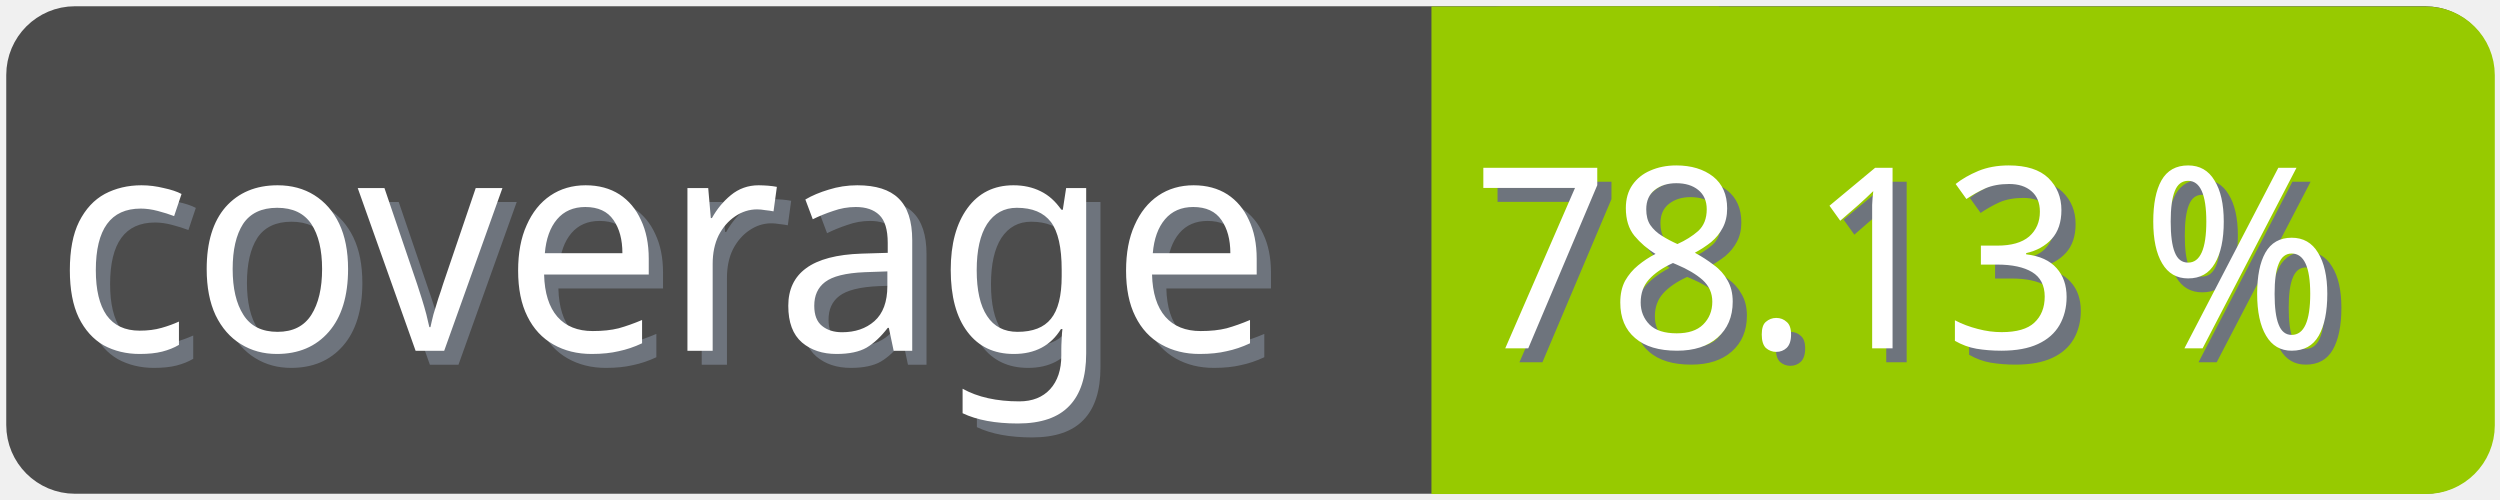
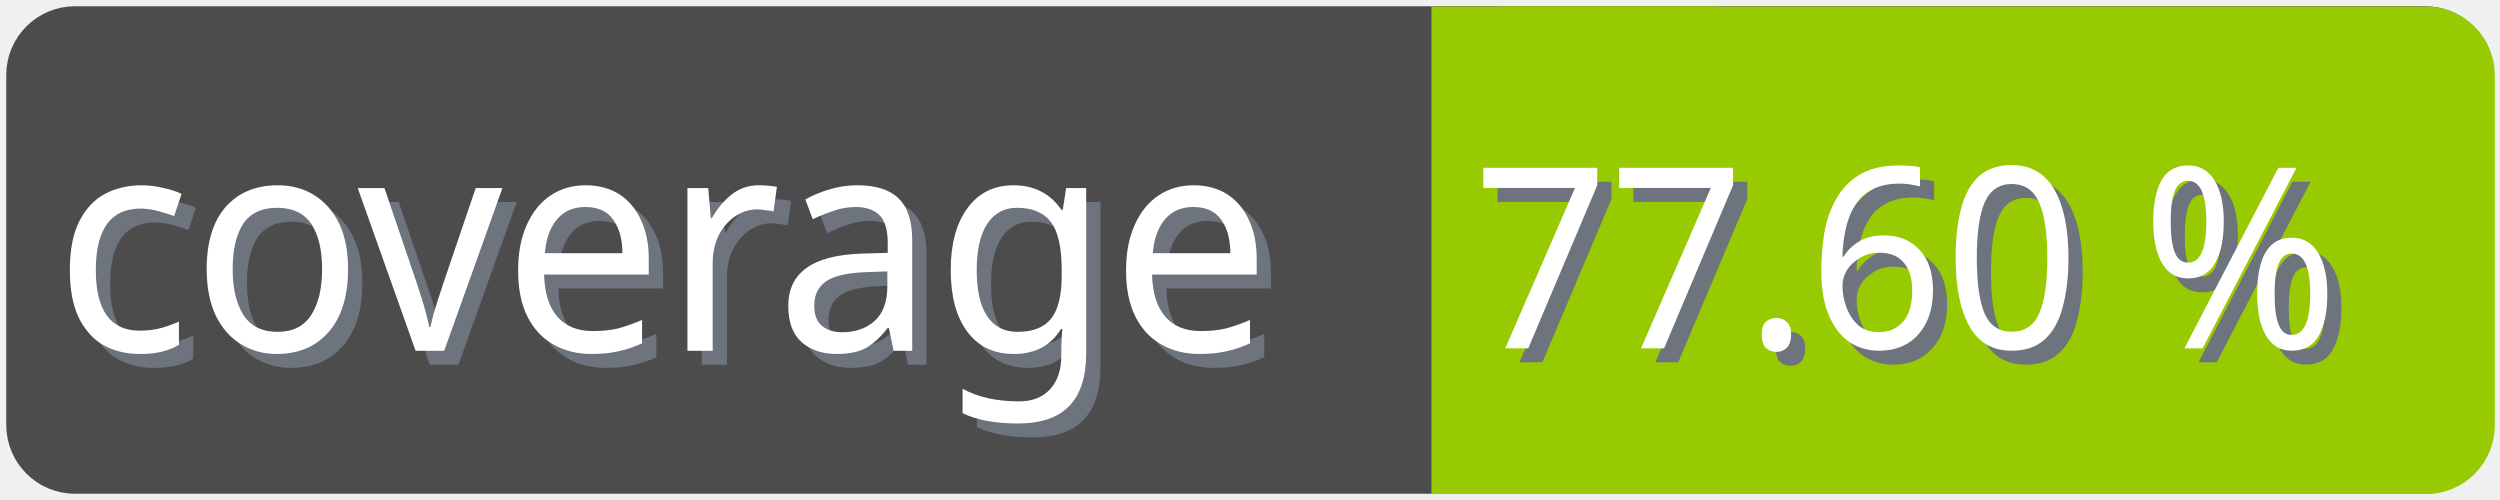
<svg xmlns="http://www.w3.org/2000/svg" width="100" height="20">
  <g>
    <rect fill="none" id="canvas_background" height="22" width="102" y="-1" x="-1" />
  </g>
  <g>
    <rect rx="2" id="svg_1" height="18" width="98" y="1" x="1" stroke-width="1.5" stroke="#4c4c4c" fill="#4c4c4c" />
    <text transform="matrix(0.95, 0, 0, 1.01133, 0.0809801, -0.0237383)" font-weight="normal" xml:space="preserve" text-anchor="start" font-family="'Trebuchet MS', Gadget, sans-serif" font-size="12" id="svg_8" y="14.45" x="2.8" stroke-width="0" stroke="#4c4c4c" fill="#6e747d">coverage</text>
    <text transform="matrix(0.95, 0, 0, 1.01133, 0.0809801, -0.0237383)" font-weight="normal" xml:space="preserve" text-anchor="start" font-family="'Trebuchet MS', Gadget, sans-serif" font-size="12" id="svg_3" y="13.9" x="2.2" stroke-width="0" stroke="#4c4c4c" fill="#ffffff">coverage</text>
    <rect rx="2" id="svg_5" height="18" width="40.905" y="1.011" x="58.137" stroke-width="1.5" stroke="#97ca00" fill="#97ca00" />
    <rect id="svg_7" height="18" width="10" y="1.011" x="58.008" stroke-width="1.5" stroke="#97ca00" fill="#97ca00" />
-     <text transform="matrix(0.95, 0, 0, 1.01133, 0.0809801, -0.0237383)" font-weight="normal" xml:space="preserve" text-anchor="end" font-family="'Trebuchet MS', Gadget, sans-serif" font-size="10" id="svg_10" y="14.35" x="99" stroke-width="0" stroke="#4c4c4c" fill="#6e747d">78.13 %</text>
-     <text transform="matrix(0.95, 0, 0, 1.01133, 0.0809801, -0.0237383)" font-weight="normal" xml:space="preserve" text-anchor="end" font-family="'Trebuchet MS', Gadget, sans-serif" font-size="10" id="svg_9" y="13.8" x="98.4" stroke-width="0" stroke="#4c4c4c" fill="#ffffff">78.13 %</text>
+     <text transform="matrix(0.95, 0, 0, 1.01133, 0.0809801, -0.0237383)" font-weight="normal" xml:space="preserve" text-anchor="end" font-family="'Trebuchet MS', Gadget, sans-serif" font-size="10" id="svg_10" y="14.35" x="99" stroke-width="0" stroke="#4c4c4c" fill="#6e747d">77.60 %</text>
+     <text transform="matrix(0.95, 0, 0, 1.01133, 0.0809801, -0.0237383)" font-weight="normal" xml:space="preserve" text-anchor="end" font-family="'Trebuchet MS', Gadget, sans-serif" font-size="10" id="svg_9" y="13.8" x="98.4" stroke-width="0" stroke="#4c4c4c" fill="#ffffff">77.60 %</text>
  </g>
</svg>
